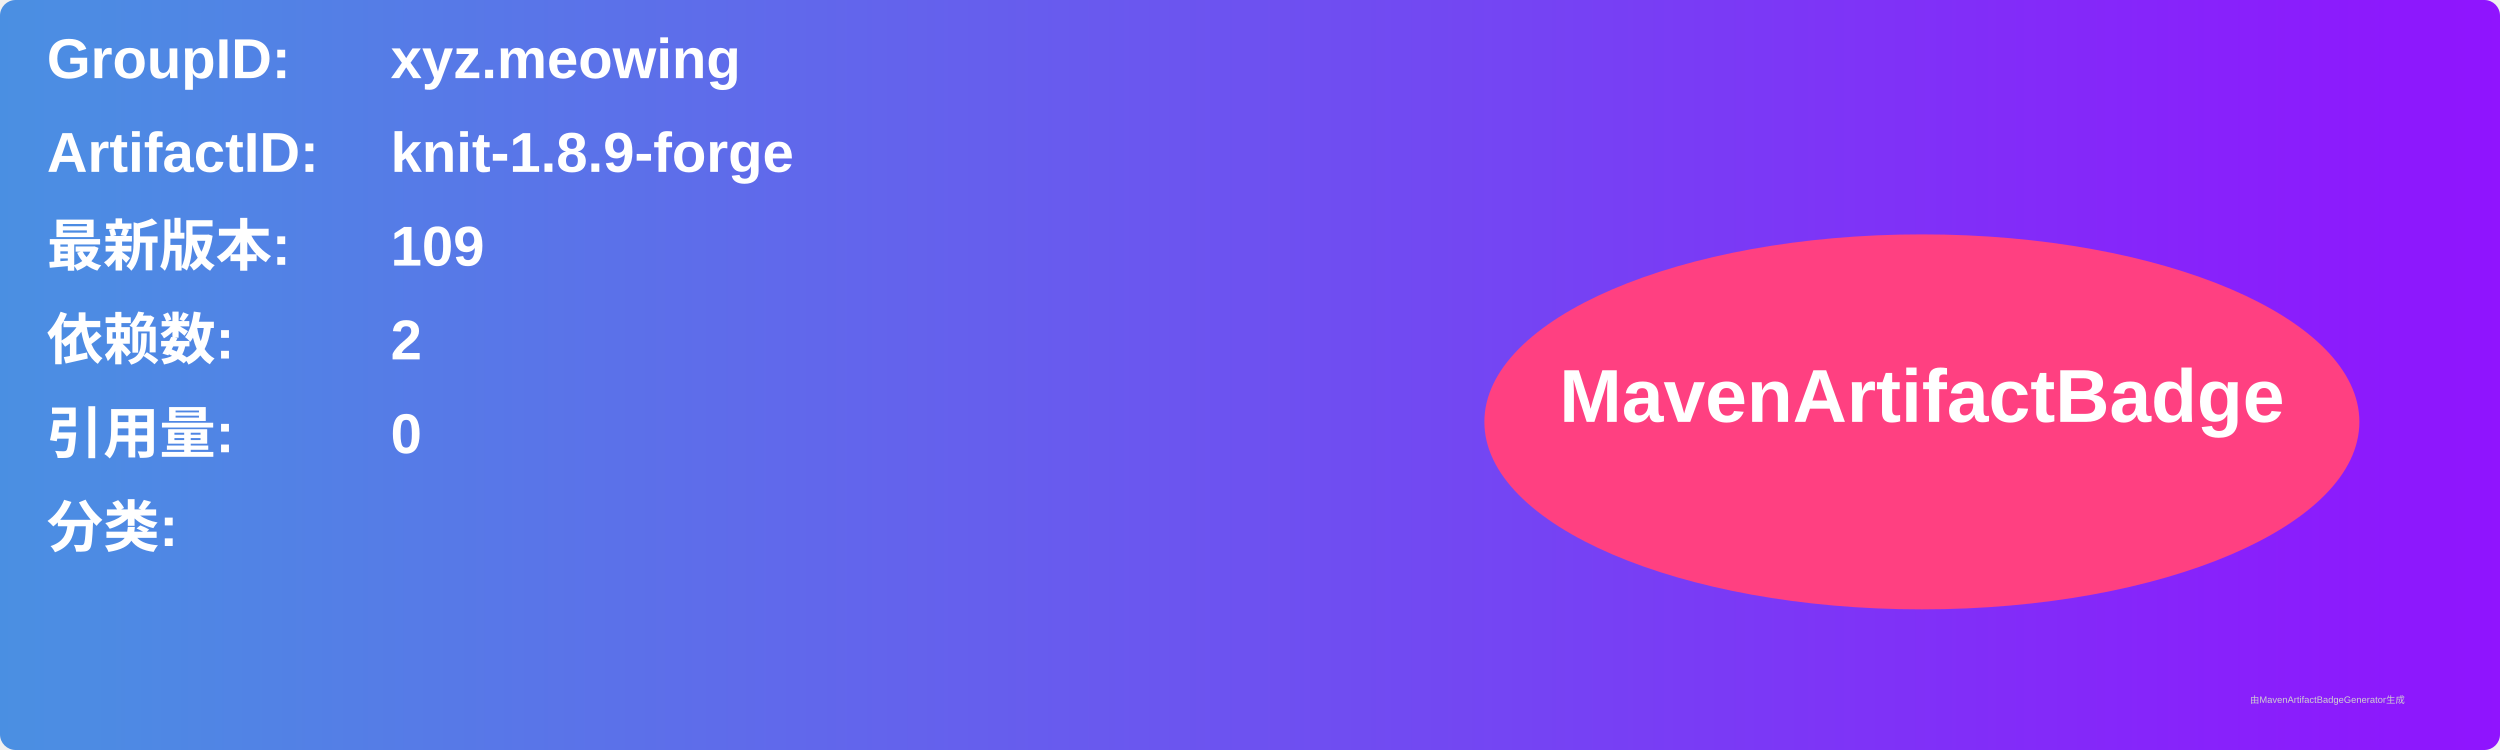
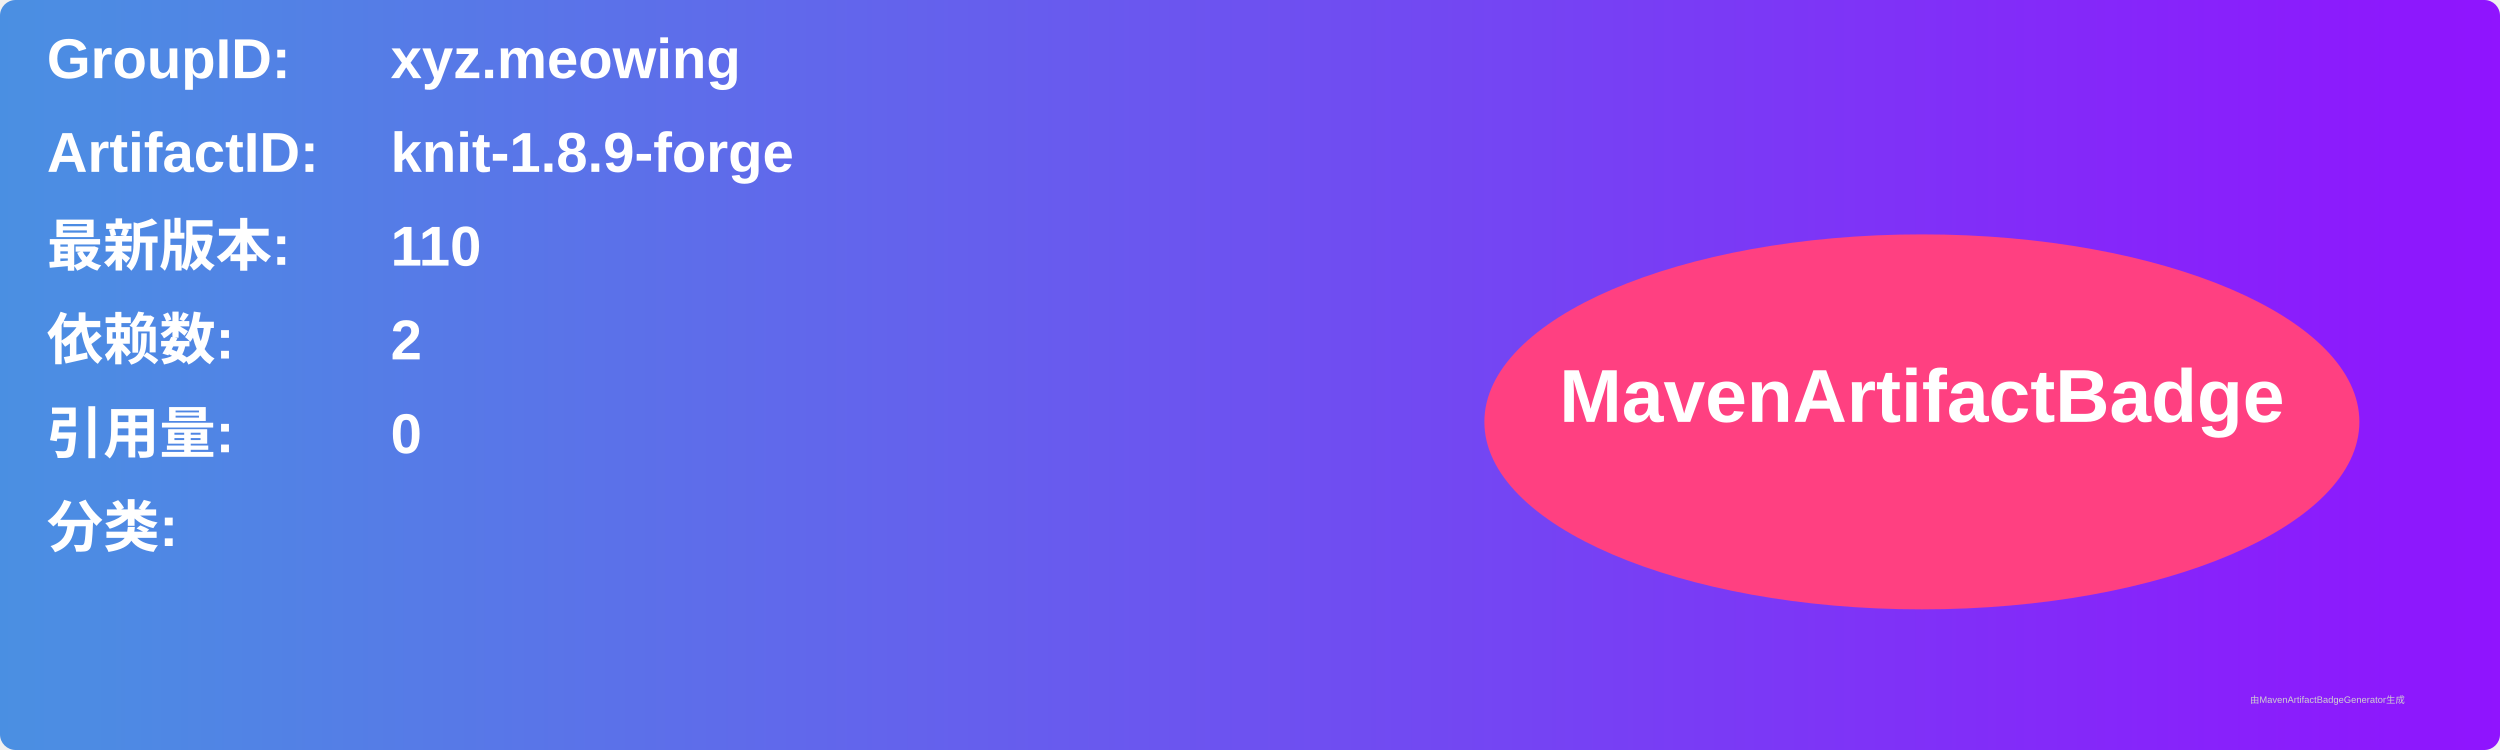
<svg xmlns="http://www.w3.org/2000/svg" width="800" height="240" viewBox="0 0 800 240">
  <linearGradient id="grad" x1="0%" y1="0%" x2="100%" y2="0%">
    <stop offset="0%" stop-color="#4a90e2" />
    <stop offset="100%" stop-color="#9013fe" />
  </linearGradient>
  <rect width="100%" height="100%" rx="5" ry="5" fill="url(#grad)" />
  <g transform="translate(15, 15)">
    <text x="0" y="10" font-family="Arial" font-size="18" fill="white" font-weight="bold" width="260">GroupID:</text>
    <text x="110" y="10" font-family="Arial" font-size="18" fill="white" font-weight="bold" width="460">xyz.meowing</text>
    <text x="0" y="40" font-family="Arial" font-size="18" fill="white" font-weight="bold" width="260">ArtifactID:</text>
    <text x="110" y="40" font-family="Arial" font-size="18" fill="white" font-weight="bold" width="460">knit-1.8.9-forge</text>
    <text x="0" y="70" font-family="Arial" font-size="18" fill="white" font-weight="bold">最新版本:</text>
    <text x="110" y="70" font-family="Arial" font-size="18" fill="white" font-weight="bold">
-       <tspan font-weight="bold">109</tspan>
+       <tspan font-weight="bold">110</tspan>
    </text>
    <text x="0" y="100" font-family="Arial" font-size="18" fill="white" font-weight="bold">依赖数: </text>
    <text x="110" y="100" font-family="Arial" font-size="18" fill="white">
      <tspan font-weight="bold">2</tspan>
    </text>
    <text x="0" y="130" font-family="Arial" font-size="18" fill="white" font-weight="bold">引用量: </text>
    <text x="110" y="130" font-family="Arial" font-size="18" fill="white">
      <tspan font-weight="bold">0</tspan>
    </text>
    <text x="0" y="160" font-family="Arial" font-size="18" fill="white" font-weight="bold">分类:</text>
    <text x="10" y="190" font-family="Arial" font-size="10" fill="white">
      <tspan font-weight="bold" />
    </text>
    <ellipse cx="600" cy="120" rx="140" ry="60" fill="#ff4081" />
    <text x="600" y="120" text-anchor="middle" font-family="Arial" font-size="24" fill="white" font-weight="bold">MavenArtifactBadge</text>
  </g>
  <text x="720" y="225" font-family="Arial" font-size="3" fill="#d0d0d0">由MavenArtifactBadgeGenerator生成</text>
</svg>
